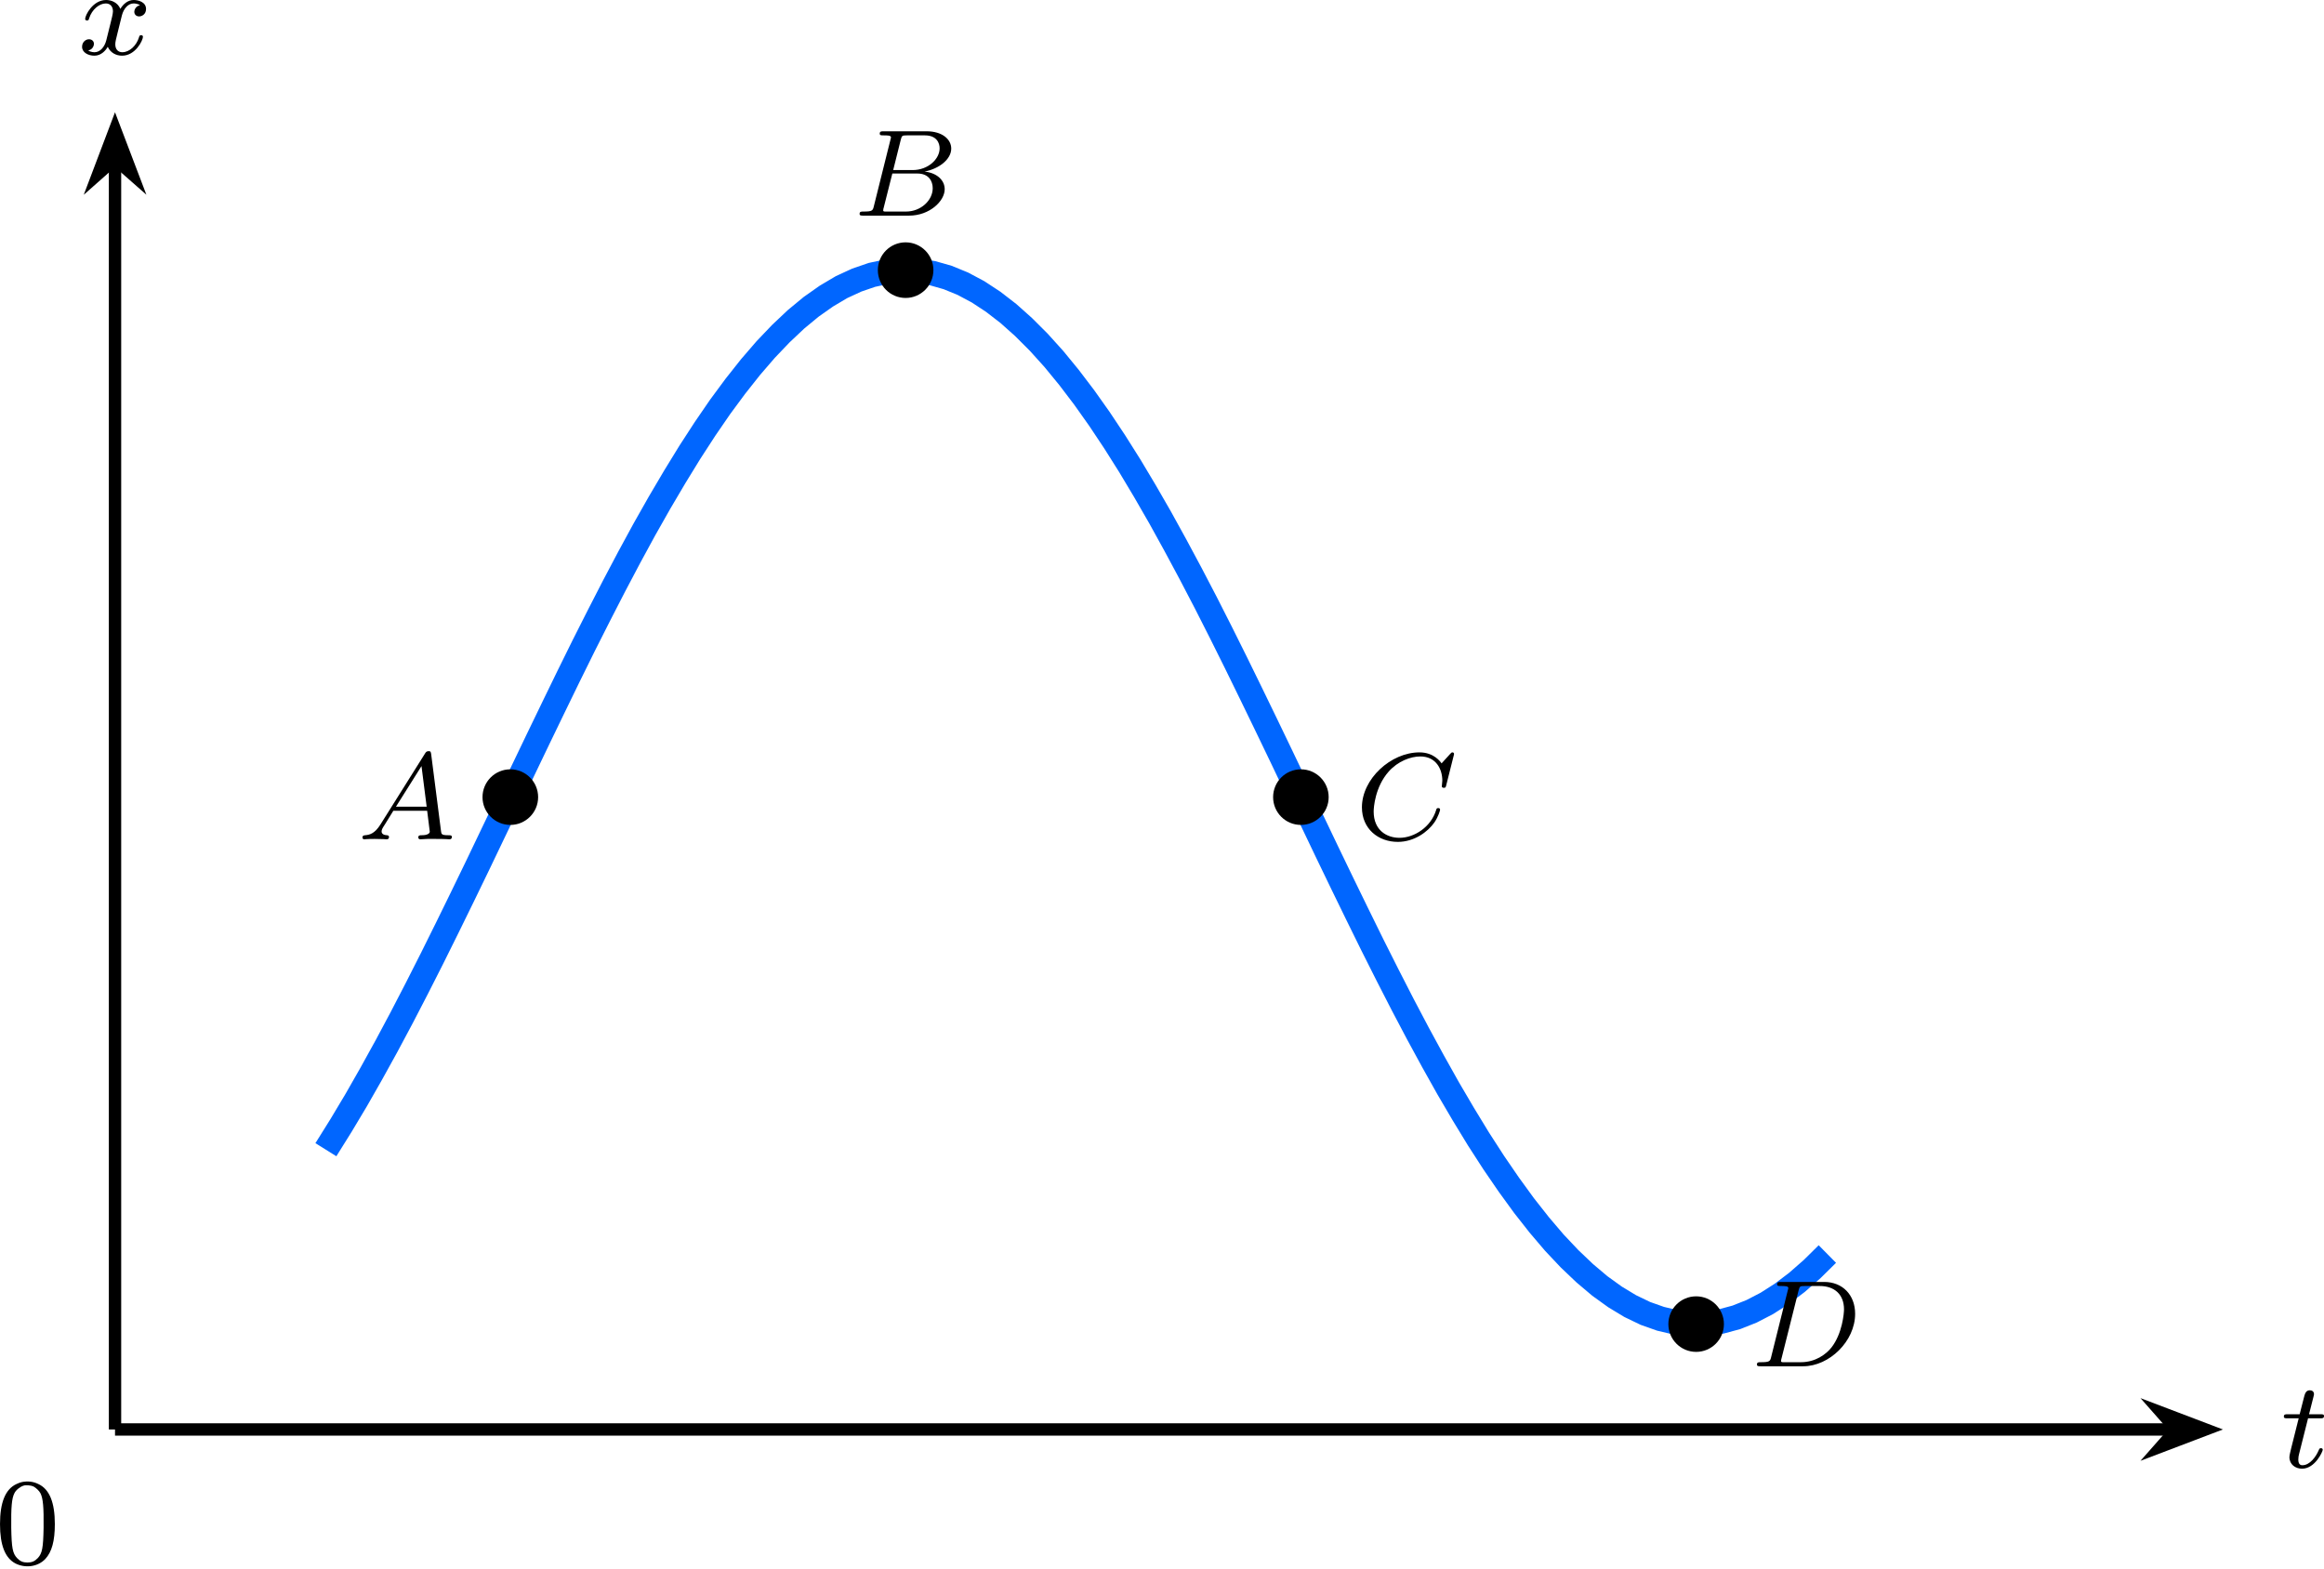
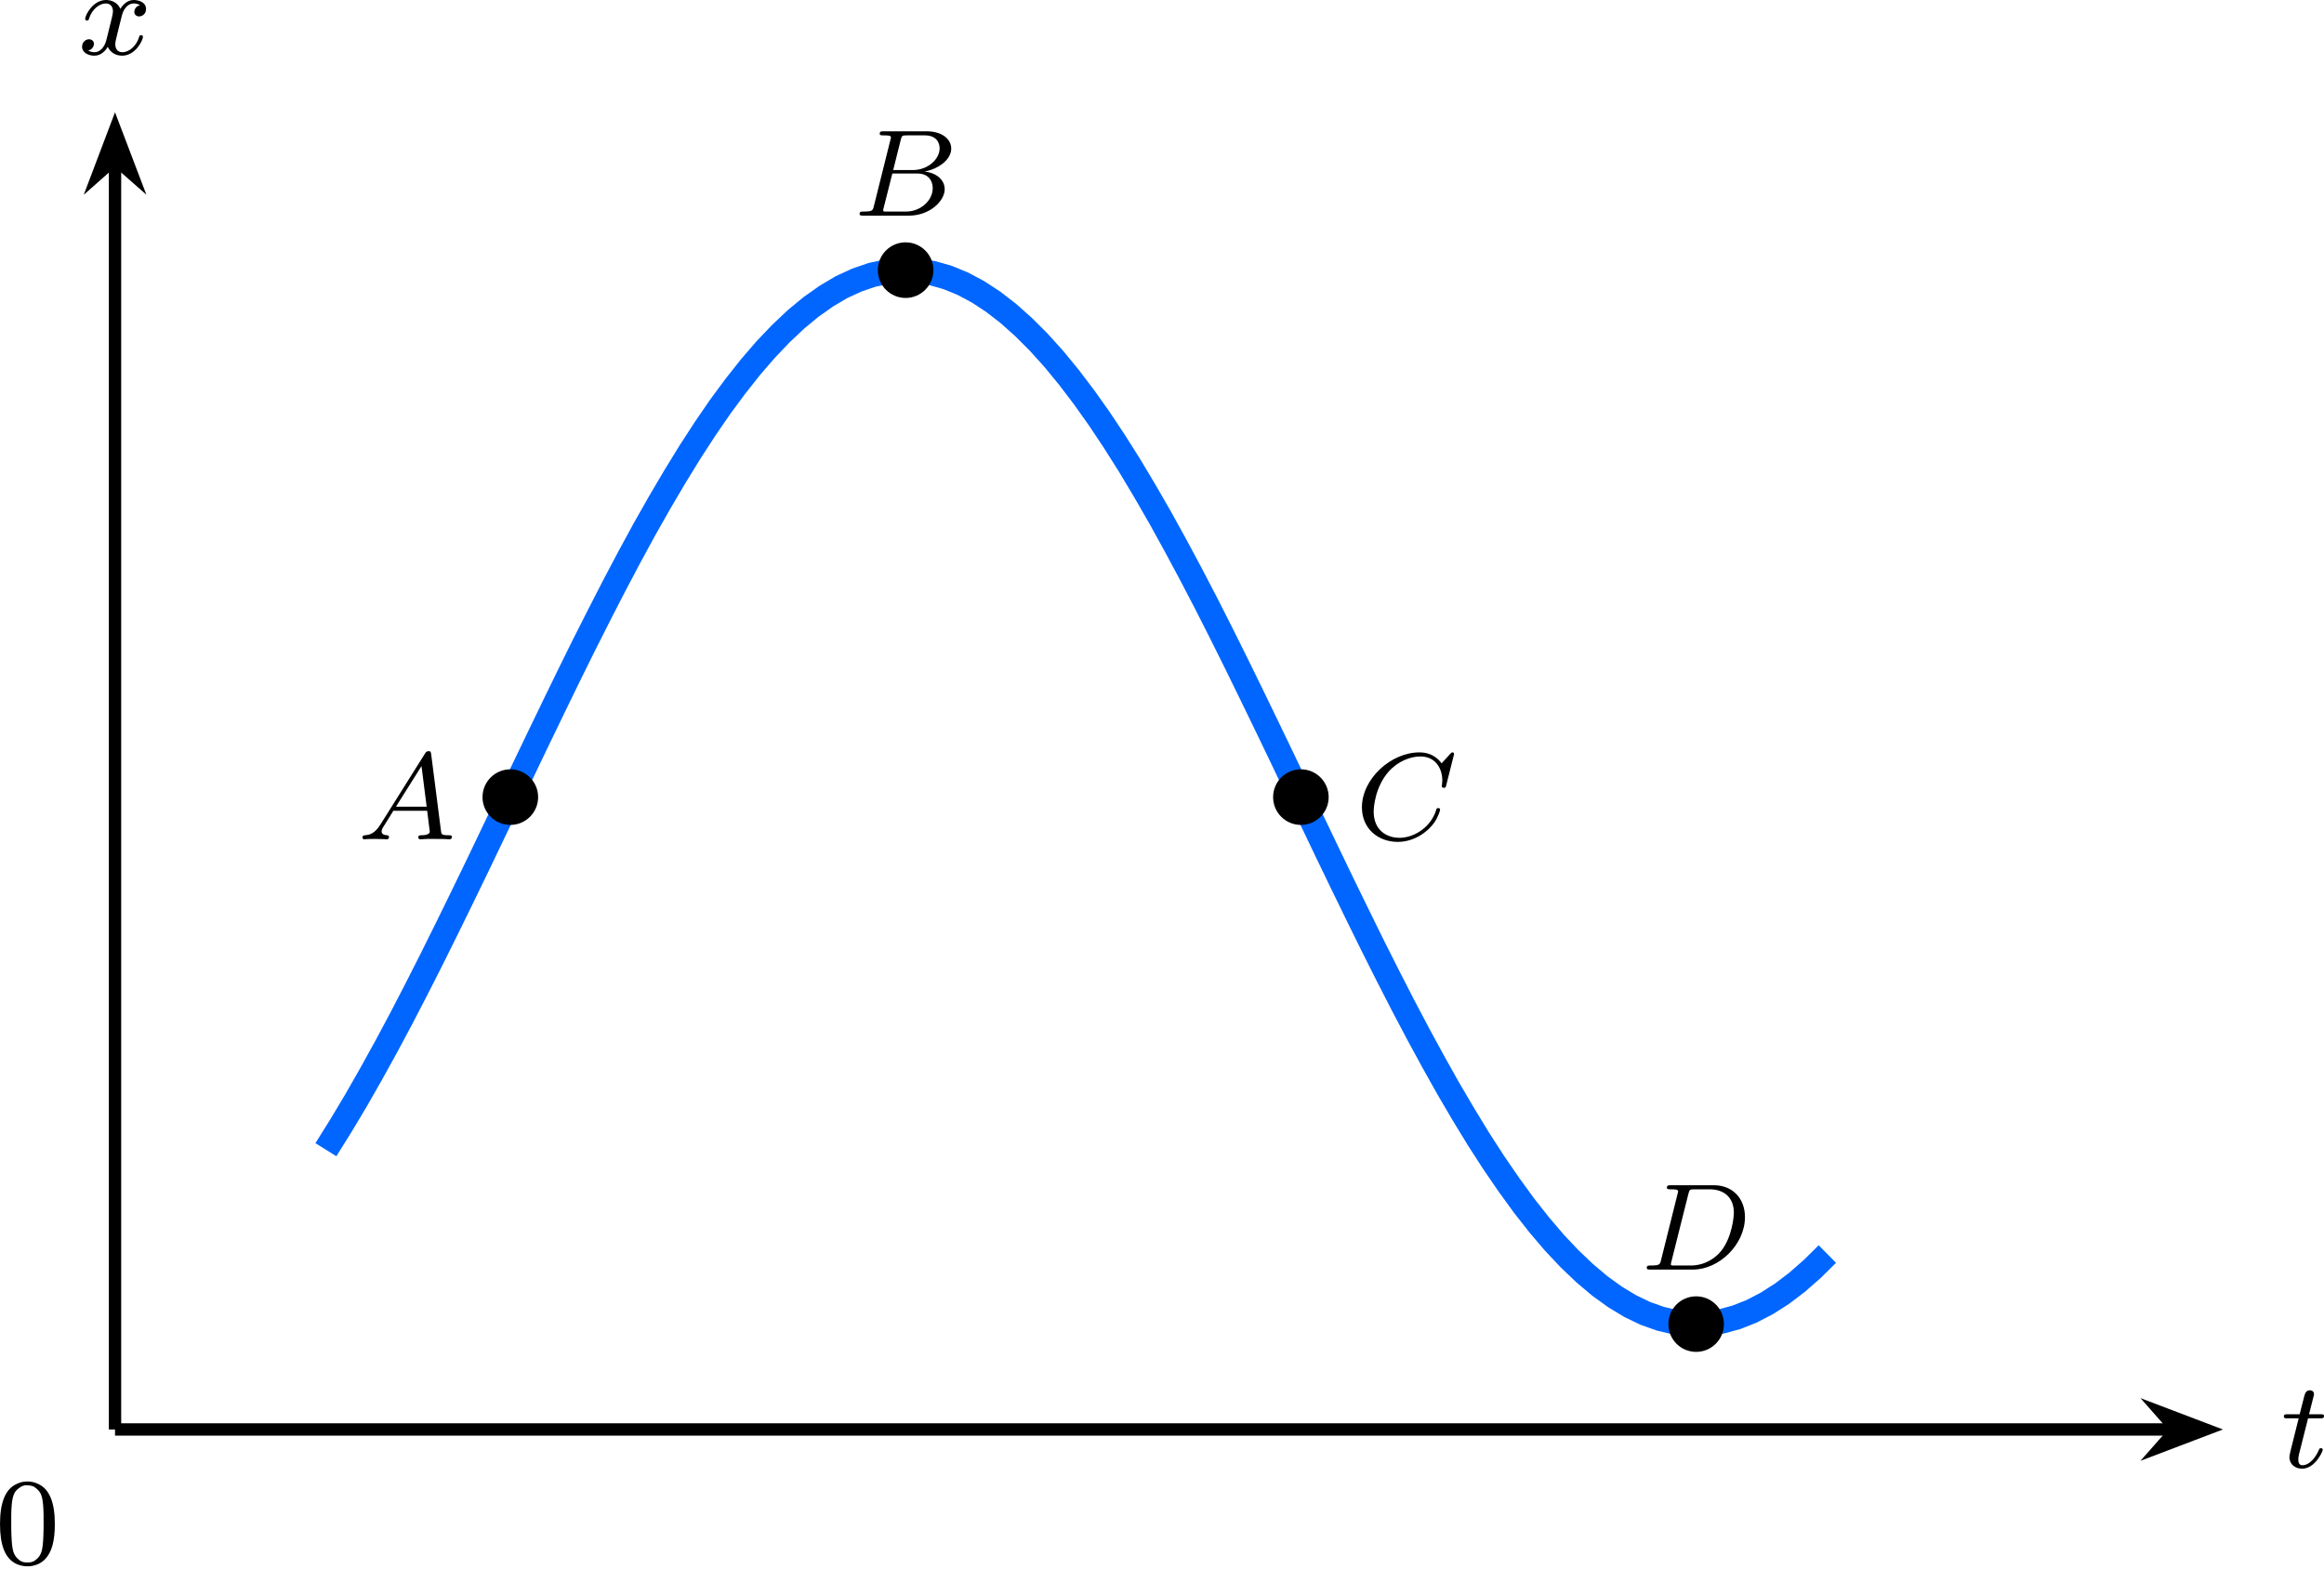
<svg xmlns="http://www.w3.org/2000/svg" xmlns:xlink="http://www.w3.org/1999/xlink" version="1.1" width="194.997pt" height="131.627pt" viewBox="-66.361 -66.772 149.997 101.252">
  <defs>
    <path id="g1-48" d="M1.753-5.268C1.666-5.252 1.498-5.197 1.379-5.133C.669-4.798 .327-3.945 .327-2.55C.327-1.196 .654-.367 1.315-.016C1.969 .319 2.782 .199 3.252-.303C3.674-.757 3.866-1.467 3.866-2.55C3.866-3.945 3.523-4.798 2.813-5.133C2.479-5.3 2.128-5.34 1.753-5.268ZM2.487-4.981C2.654-4.894 2.861-4.694 2.933-4.551C3.108-4.224 3.156-3.626 3.14-2.319C3.116-1.012 3.053-.669 2.766-.359C2.566-.151 2.383-.072 2.096-.072S1.626-.151 1.427-.359C1.14-.669 1.076-1.012 1.052-2.319C1.036-3.626 1.084-4.224 1.259-4.551C1.355-4.75 1.618-4.965 1.857-5.037C1.993-5.085 2.343-5.053 2.487-4.981Z" />
    <path id="g0-65" d="M1.474-.948C1.108-.367 .781-.287 .494-.263C.414-.255 .319-.247 .319-.112C.319-.088 .335 0 .43 0C.502 0 .55-.024 1.108-.024C1.65-.024 1.833 0 1.873 0S2.032 0 2.032-.151C2.032-.255 1.929-.263 1.889-.263C1.722-.271 1.554-.335 1.554-.51C1.554-.63 1.618-.733 1.769-.964L2.311-1.841H4.495L4.663-.494C4.663-.383 4.519-.263 4.144-.263C4.025-.263 3.921-.263 3.921-.112C3.921-.104 3.929 0 4.057 0C4.136 0 4.439-.016 4.511-.024H5.013C5.731-.024 5.866 0 5.93 0C5.962 0 6.089 0 6.089-.151C6.089-.263 5.986-.263 5.858-.263C5.42-.263 5.412-.335 5.388-.534L4.758-5.46C4.734-5.635 4.726-5.691 4.591-5.691C4.447-5.691 4.4-5.611 4.352-5.531L1.474-.948ZM2.479-2.104L4.129-4.726L4.463-2.104H2.479Z" />
    <path id="g0-66" d="M1.347-.63C1.275-.327 1.259-.263 .669-.263C.518-.263 .422-.263 .422-.112C.422 0 .526 0 .662 0H3.618C4.933 0 5.914-.933 5.914-1.706C5.914-2.287 5.412-2.758 4.615-2.845C5.539-3.021 6.336-3.626 6.336-4.328C6.336-4.926 5.754-5.444 4.75-5.444H1.969C1.825-5.444 1.722-5.444 1.722-5.292C1.722-5.181 1.817-5.181 1.953-5.181C2.216-5.181 2.447-5.181 2.447-5.053C2.447-5.021 2.439-5.013 2.415-4.91L1.347-.63ZM2.59-2.941L3.076-4.886C3.148-5.157 3.156-5.181 3.483-5.181H4.631C5.412-5.181 5.587-4.67 5.587-4.344C5.587-3.666 4.862-2.941 3.842-2.941H2.59ZM2.04-.263C1.969-.279 1.945-.279 1.945-.335C1.945-.399 1.961-.462 1.977-.51L2.534-2.718H4.152C4.894-2.718 5.141-2.216 5.141-1.769C5.141-.988 4.376-.263 3.419-.263H2.04Z" />
    <path id="g0-67" d="M6.344-5.396C6.352-5.428 6.368-5.475 6.368-5.515C6.368-5.571 6.32-5.611 6.265-5.611S6.185-5.587 6.121-5.515L5.563-4.902C5.491-5.005 5.069-5.611 4.136-5.611C2.287-5.611 .422-3.897 .422-2.064C.422-.677 1.474 .167 2.742 .167C3.786 .167 4.67-.47 5.101-1.092C5.364-1.482 5.467-1.865 5.467-1.913C5.467-1.985 5.42-2.016 5.348-2.016C5.252-2.016 5.236-1.977 5.212-1.889C4.878-.789 3.802-.096 2.845-.096C2.032-.096 1.18-.574 1.18-1.793C1.18-2.048 1.267-3.379 2.152-4.376C2.75-5.045 3.563-5.348 4.192-5.348C5.197-5.348 5.611-4.543 5.611-3.786C5.611-3.674 5.579-3.523 5.579-3.427C5.579-3.324 5.683-3.324 5.715-3.324C5.818-3.324 5.834-3.355 5.866-3.499L6.344-5.396Z" />
    <path id="g0-68" d="M1.331-.63C1.259-.327 1.243-.263 .654-.263C.502-.263 .406-.263 .406-.112C.406 0 .51 0 .646 0H3.387C5.069 0 6.743-1.61 6.743-3.387C6.743-4.607 5.93-5.444 4.742-5.444H1.953C1.809-5.444 1.706-5.444 1.706-5.292C1.706-5.181 1.801-5.181 1.937-5.181C2.2-5.181 2.431-5.181 2.431-5.053C2.431-5.021 2.423-5.013 2.399-4.91L1.331-.63ZM3.092-4.886C3.164-5.157 3.172-5.181 3.499-5.181H4.463C5.396-5.181 6.025-4.647 6.025-3.674C6.025-3.411 5.914-2.112 5.22-1.219C4.87-.773 4.184-.263 3.244-.263H2.056C1.985-.279 1.961-.279 1.961-.335C1.961-.399 1.977-.462 1.993-.51L3.092-4.886Z" />
    <path id="g0-116" d="M1.761-3.172H2.542C2.694-3.172 2.79-3.172 2.79-3.324C2.79-3.435 2.686-3.435 2.55-3.435H1.825L2.112-4.567C2.144-4.686 2.144-4.726 2.144-4.734C2.144-4.902 2.016-4.981 1.881-4.981C1.61-4.981 1.554-4.766 1.467-4.407L1.219-3.435H.454C.303-3.435 .199-3.435 .199-3.284C.199-3.172 .303-3.172 .438-3.172H1.156L.677-1.259C.63-1.06 .558-.781 .558-.669C.558-.191 .948 .08 1.371 .08C2.224 .08 2.71-1.044 2.71-1.14C2.71-1.227 2.638-1.243 2.59-1.243C2.503-1.243 2.495-1.211 2.439-1.092C2.279-.709 1.881-.143 1.395-.143C1.227-.143 1.132-.255 1.132-.518C1.132-.669 1.156-.757 1.18-.861L1.761-3.172Z" />
    <path id="g0-120" d="M3.993-3.18C3.642-3.092 3.626-2.782 3.626-2.75C3.626-2.574 3.762-2.455 3.937-2.455S4.384-2.59 4.384-2.933C4.384-3.387 3.881-3.515 3.587-3.515C3.212-3.515 2.909-3.252 2.726-2.941C2.55-3.363 2.136-3.515 1.809-3.515C.94-3.515 .454-2.519 .454-2.295C.454-2.224 .51-2.192 .574-2.192C.669-2.192 .685-2.232 .709-2.327C.893-2.909 1.371-3.292 1.785-3.292C2.096-3.292 2.248-3.068 2.248-2.782C2.248-2.622 2.152-2.256 2.088-2C2.032-1.769 1.857-1.06 1.817-.909C1.706-.478 1.419-.143 1.06-.143C1.028-.143 .821-.143 .654-.255C1.02-.343 1.02-.677 1.02-.685C1.02-.869 .877-.98 .701-.98C.486-.98 .255-.797 .255-.494C.255-.128 .646 .08 1.052 .08C1.474 .08 1.769-.239 1.913-.494C2.088-.104 2.455 .08 2.837 .08C3.706 .08 4.184-.917 4.184-1.14C4.184-1.219 4.121-1.243 4.065-1.243C3.969-1.243 3.953-1.188 3.929-1.108C3.77-.574 3.316-.143 2.853-.143C2.59-.143 2.399-.319 2.399-.654C2.399-.813 2.447-.996 2.558-1.443C2.614-1.682 2.79-2.383 2.829-2.534C2.941-2.949 3.22-3.292 3.579-3.292C3.618-3.292 3.826-3.292 3.993-3.18Z" />
  </defs>
  <g id="page1">
    <path d="M-58.938 25.5V-56.316" stroke="#000" fill="none" stroke-width=".797" stroke-miterlimit="10" />
    <path d="M-58.938-58.402L-60.012-55.566L-58.938-56.516L-57.859-55.566Z" />
    <path d="M-58.938-58.402L-60.012-55.566L-58.938-56.516L-57.859-55.566Z" stroke="#000" fill="none" stroke-width=".797" stroke-miterlimit="10" />
    <g transform="matrix(1 0 0 1 -2.3835 -88.7585)">
      <use x="-58.936" y="25.501" xlink:href="#g0-120" />
    </g>
    <path d="M-58.938 25.5H73.906" stroke="#000" fill="none" stroke-width=".797" stroke-miterlimit="10" />
    <path d="M75.992 25.5L73.156 24.422L74.106 25.5L73.156 26.578Z" />
    <path d="M75.992 25.5L73.156 24.422L74.106 25.5L73.156 26.578Z" stroke="#000" fill="none" stroke-width=".797" stroke-miterlimit="10" />
    <g transform="matrix(1 0 0 1 139.7826 2.4511)">
      <use x="-58.936" y="25.501" xlink:href="#g0-116" />
    </g>
    <path d="M-45.328 7.441L-44.352 5.879L-43.371 4.238L-42.395 2.527L-41.414 .75L-40.434-1.086L-39.457-2.973L-38.477-4.906L-37.5-6.875L-36.52-8.875L-35.539-10.898L-34.562-12.938L-33.582-14.984L-32.605-17.035L-31.625-19.078L-30.645-21.105L-29.668-23.113L-28.688-25.098L-27.707-27.039L-26.73-28.941L-25.75-30.797L-24.773-32.594L-23.793-34.324L-22.812-35.988L-21.836-37.578L-20.855-39.09L-19.879-40.512L-18.898-41.84L-17.918-43.078L-16.941-44.211L-15.961-45.238L-14.984-46.16L-14.004-46.969L-13.023-47.66L-12.047-48.238L-11.066-48.691L-10.09-49.027L-9.109-49.238L-8.129-49.328L-7.152-49.297L-6.172-49.137L-5.195-48.859L-4.215-48.457L-3.234-47.934L-2.258-47.293L-1.277-46.535L-.301-45.664L.68-44.684L1.66-43.598L2.637-42.406L3.617-41.117L4.594-39.738L5.574-38.266L6.555-36.711L7.531-35.078L8.512-33.375L9.488-31.605L10.469-29.777L11.449-27.898L12.426-25.973L13.406-24.004L14.383-22.008L15.363-19.988L16.344-17.949L17.32-15.902L18.301-13.852L19.277-11.809L20.258-9.777L21.238-7.766L22.215-5.781L23.195-3.832L24.172-1.926L25.152-.066L26.133 1.738L27.109 3.481L28.09 5.152L29.066 6.754L30.047 8.273L31.027 9.703L32.004 11.047L32.984 12.293L33.961 13.441L34.941 14.48L35.922 15.414L36.898 16.238L37.879 16.945L38.855 17.535L39.836 18.008L40.816 18.355L41.793 18.586L42.773 18.688L43.754 18.672L44.73 18.527L45.711 18.262L46.687 17.875L47.668 17.367L48.648 16.742L49.625 16L50.605 15.141L51.582 14.176" stroke="#06f" fill="none" stroke-width="1.594" stroke-miterlimit="10" />
    <path d="M-31.629-15.316C-31.629-16.309-32.434-17.113-33.422-17.113C-34.414-17.113-35.219-16.309-35.219-15.316C-35.219-14.328-34.414-13.523-33.422-13.523C-32.434-13.523-31.629-14.328-31.629-15.316Z" />
    <g transform="matrix(1 0 0 1 15.65 -38.096)">
      <use x="-58.936" y="25.501" xlink:href="#g0-65" />
    </g>
    <path d="M-6.117-49.336C-6.117-50.324-6.922-51.129-7.91-51.129C-8.902-51.129-9.703-50.324-9.703-49.336C-9.703-48.344-8.902-47.539-7.91-47.539C-6.922-47.539-6.117-48.344-6.117-49.336Z" />
    <g transform="matrix(1 0 0 1 47.634 -78.3543)">
      <use x="-58.936" y="25.501" xlink:href="#g0-66" />
    </g>
    <path d="M19.395-15.316C19.395-16.309 18.59-17.113 17.602-17.113C16.609-17.113 15.809-16.309 15.809-15.316C15.809-14.328 16.609-13.523 17.602-13.523C18.59-13.523 19.395-14.328 19.395-15.316Z" />
    <g transform="matrix(1 0 0 1 80.0552 -38.096)">
      <use x="-58.936" y="25.501" xlink:href="#g0-67" />
    </g>
    <path d="M44.906 18.699C44.906 17.707 44.101 16.906 43.113 16.906C42.121 16.906 41.32 17.707 41.32 18.699C41.32 19.688 42.121 20.492 43.113 20.492C44.101 20.492 44.906 19.688 44.906 18.699Z" />
-     <g transform="matrix(1 0 0 1 105.5673 -4.0799)">
+     <g transform="matrix(1 0 0 1 98.4569 -10.3221)">
      <use x="-58.936" y="25.501" xlink:href="#g0-68" />
    </g>
    <g transform="matrix(1 0 0 1 -7.7521 8.6596)">
      <use x="-58.936" y="25.501" xlink:href="#g1-48" />
    </g>
  </g>
</svg>
